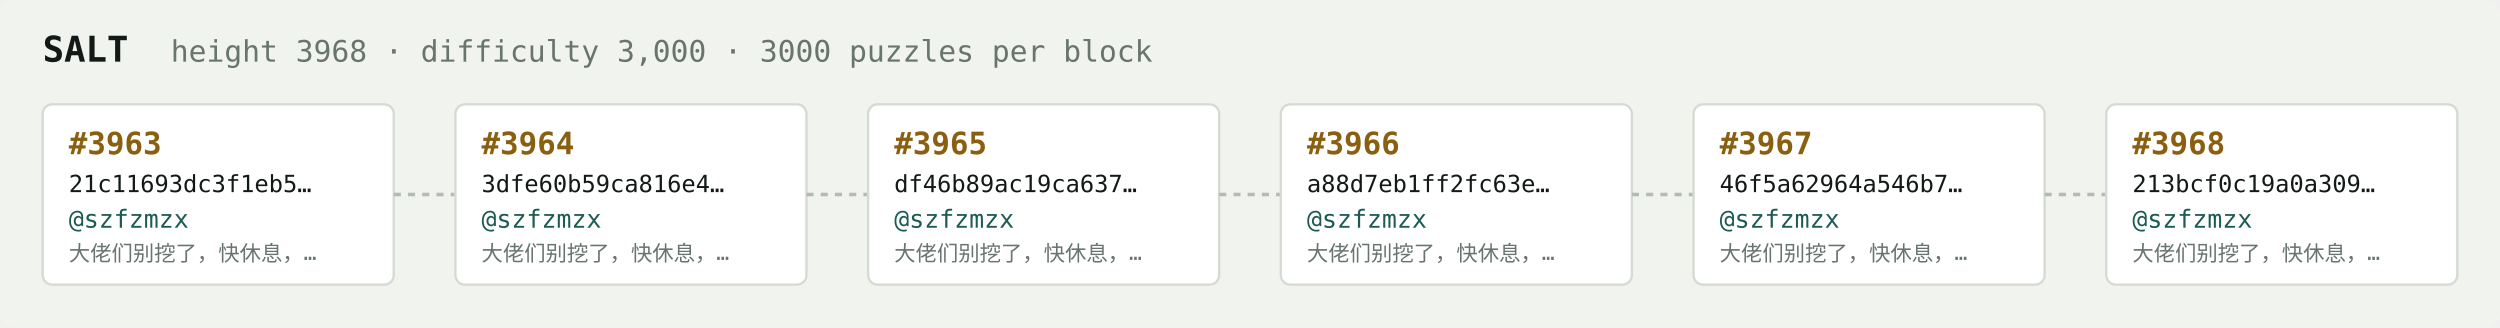
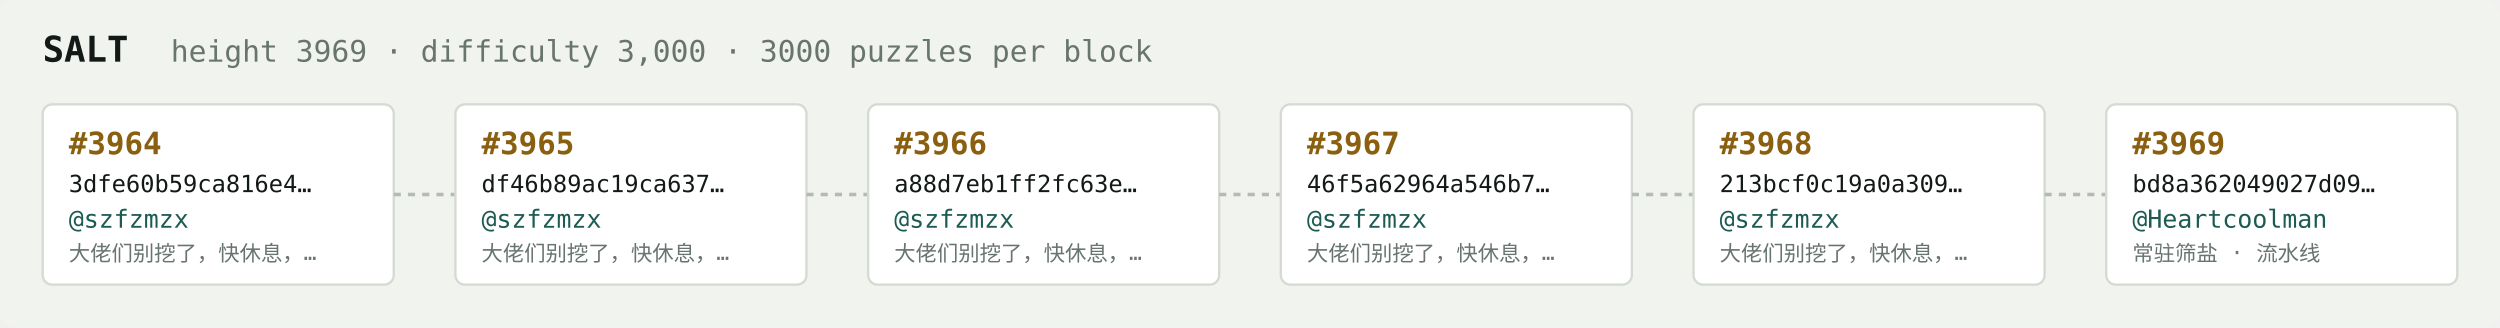
<svg xmlns="http://www.w3.org/2000/svg" width="1054" height="138" viewBox="0 0 1054 138" font-family="ui-monospace,SFMono-Regular,Menlo,monospace">
  <rect fill="#f1f3ef" width="1054" height="138" rx="6" />
  <text x="18" y="26" fill="#121916" font-size="15" font-weight="700">SALT</text>
-   <text x="72" y="26" fill="#68746e" font-size="12.5">height 3968 · difficulty 3,000 · 3000 puzzles per block</text>
+   <text x="72" y="26" fill="#68746e" font-size="12.5">height 3969 · difficulty 3,000 · 3000 puzzles per block</text>
  <rect x="18" y="44" width="148" height="76" rx="4" fill="#ffffff" stroke="#d5dbd2" stroke-width="1" />
-   <text x="29" y="65" fill="#8a5f10" font-size="13" font-weight="700">#3963</text>
-   <text x="29" y="81" fill="#121916" font-size="10">21c11693dc3f1eb5…</text>
+   <text x="29" y="65" fill="#8a5f10" font-size="13" font-weight="700">#3964</text>
+   <text x="29" y="81" fill="#121916" font-size="10">3dfe60b59ca816e4…</text>
  <text x="29" y="96" fill="#1c5b52" font-size="10.5">@szfzmzx</text>
  <text x="29" y="110" fill="#68746e" font-size="9">大佬们别挖了，快休息，…</text>
  <line x1="166" y1="82.0" x2="192" y2="82.0" stroke="#b3bcb4" stroke-width="1.5" stroke-dasharray="3 3" />
  <rect x="192" y="44" width="148" height="76" rx="4" fill="#ffffff" stroke="#d5dbd2" stroke-width="1" />
-   <text x="203" y="65" fill="#8a5f10" font-size="13" font-weight="700">#3964</text>
-   <text x="203" y="81" fill="#121916" font-size="10">3dfe60b59ca816e4…</text>
+   <text x="203" y="65" fill="#8a5f10" font-size="13" font-weight="700">#3965</text>
+   <text x="203" y="81" fill="#121916" font-size="10">df46b89ac19ca637…</text>
  <text x="203" y="96" fill="#1c5b52" font-size="10.5">@szfzmzx</text>
  <text x="203" y="110" fill="#68746e" font-size="9">大佬们别挖了，快休息，…</text>
  <line x1="340" y1="82.0" x2="366" y2="82.0" stroke="#b3bcb4" stroke-width="1.5" stroke-dasharray="3 3" />
  <rect x="366" y="44" width="148" height="76" rx="4" fill="#ffffff" stroke="#d5dbd2" stroke-width="1" />
-   <text x="377" y="65" fill="#8a5f10" font-size="13" font-weight="700">#3965</text>
-   <text x="377" y="81" fill="#121916" font-size="10">df46b89ac19ca637…</text>
+   <text x="377" y="65" fill="#8a5f10" font-size="13" font-weight="700">#3966</text>
+   <text x="377" y="81" fill="#121916" font-size="10">a88d7eb1ff2fc63e…</text>
  <text x="377" y="96" fill="#1c5b52" font-size="10.5">@szfzmzx</text>
  <text x="377" y="110" fill="#68746e" font-size="9">大佬们别挖了，快休息，…</text>
  <line x1="514" y1="82.0" x2="540" y2="82.0" stroke="#b3bcb4" stroke-width="1.5" stroke-dasharray="3 3" />
  <rect x="540" y="44" width="148" height="76" rx="4" fill="#ffffff" stroke="#d5dbd2" stroke-width="1" />
-   <text x="551" y="65" fill="#8a5f10" font-size="13" font-weight="700">#3966</text>
-   <text x="551" y="81" fill="#121916" font-size="10">a88d7eb1ff2fc63e…</text>
+   <text x="551" y="65" fill="#8a5f10" font-size="13" font-weight="700">#3967</text>
+   <text x="551" y="81" fill="#121916" font-size="10">46f5a62964a546b7…</text>
  <text x="551" y="96" fill="#1c5b52" font-size="10.5">@szfzmzx</text>
  <text x="551" y="110" fill="#68746e" font-size="9">大佬们别挖了，快休息，…</text>
  <line x1="688" y1="82.0" x2="714" y2="82.0" stroke="#b3bcb4" stroke-width="1.5" stroke-dasharray="3 3" />
  <rect x="714" y="44" width="148" height="76" rx="4" fill="#ffffff" stroke="#d5dbd2" stroke-width="1" />
-   <text x="725" y="65" fill="#8a5f10" font-size="13" font-weight="700">#3967</text>
-   <text x="725" y="81" fill="#121916" font-size="10">46f5a62964a546b7…</text>
+   <text x="725" y="65" fill="#8a5f10" font-size="13" font-weight="700">#3968</text>
+   <text x="725" y="81" fill="#121916" font-size="10">213bcf0c19a0a309…</text>
  <text x="725" y="96" fill="#1c5b52" font-size="10.5">@szfzmzx</text>
  <text x="725" y="110" fill="#68746e" font-size="9">大佬们别挖了，快休息，…</text>
  <line x1="862" y1="82.0" x2="888" y2="82.0" stroke="#b3bcb4" stroke-width="1.5" stroke-dasharray="3 3" />
  <rect x="888" y="44" width="148" height="76" rx="4" fill="#ffffff" stroke="#d5dbd2" stroke-width="1" />
-   <text x="899" y="65" fill="#8a5f10" font-size="13" font-weight="700">#3968</text>
-   <text x="899" y="81" fill="#121916" font-size="10">213bcf0c19a0a309…</text>
-   <text x="899" y="96" fill="#1c5b52" font-size="10.5">@szfzmzx</text>
-   <text x="899" y="110" fill="#68746e" font-size="9">大佬们别挖了，快休息，…</text>
+   <text x="899" y="65" fill="#8a5f10" font-size="13" font-weight="700">#3969</text>
+   <text x="899" y="81" fill="#121916" font-size="10">bd8a362049027d09…</text>
+   <text x="899" y="96" fill="#1c5b52" font-size="10.5">@Heartcoolman</text>
+   <text x="899" y="110" fill="#68746e" font-size="9">常驻筛盐 · 流水线</text>
</svg>
